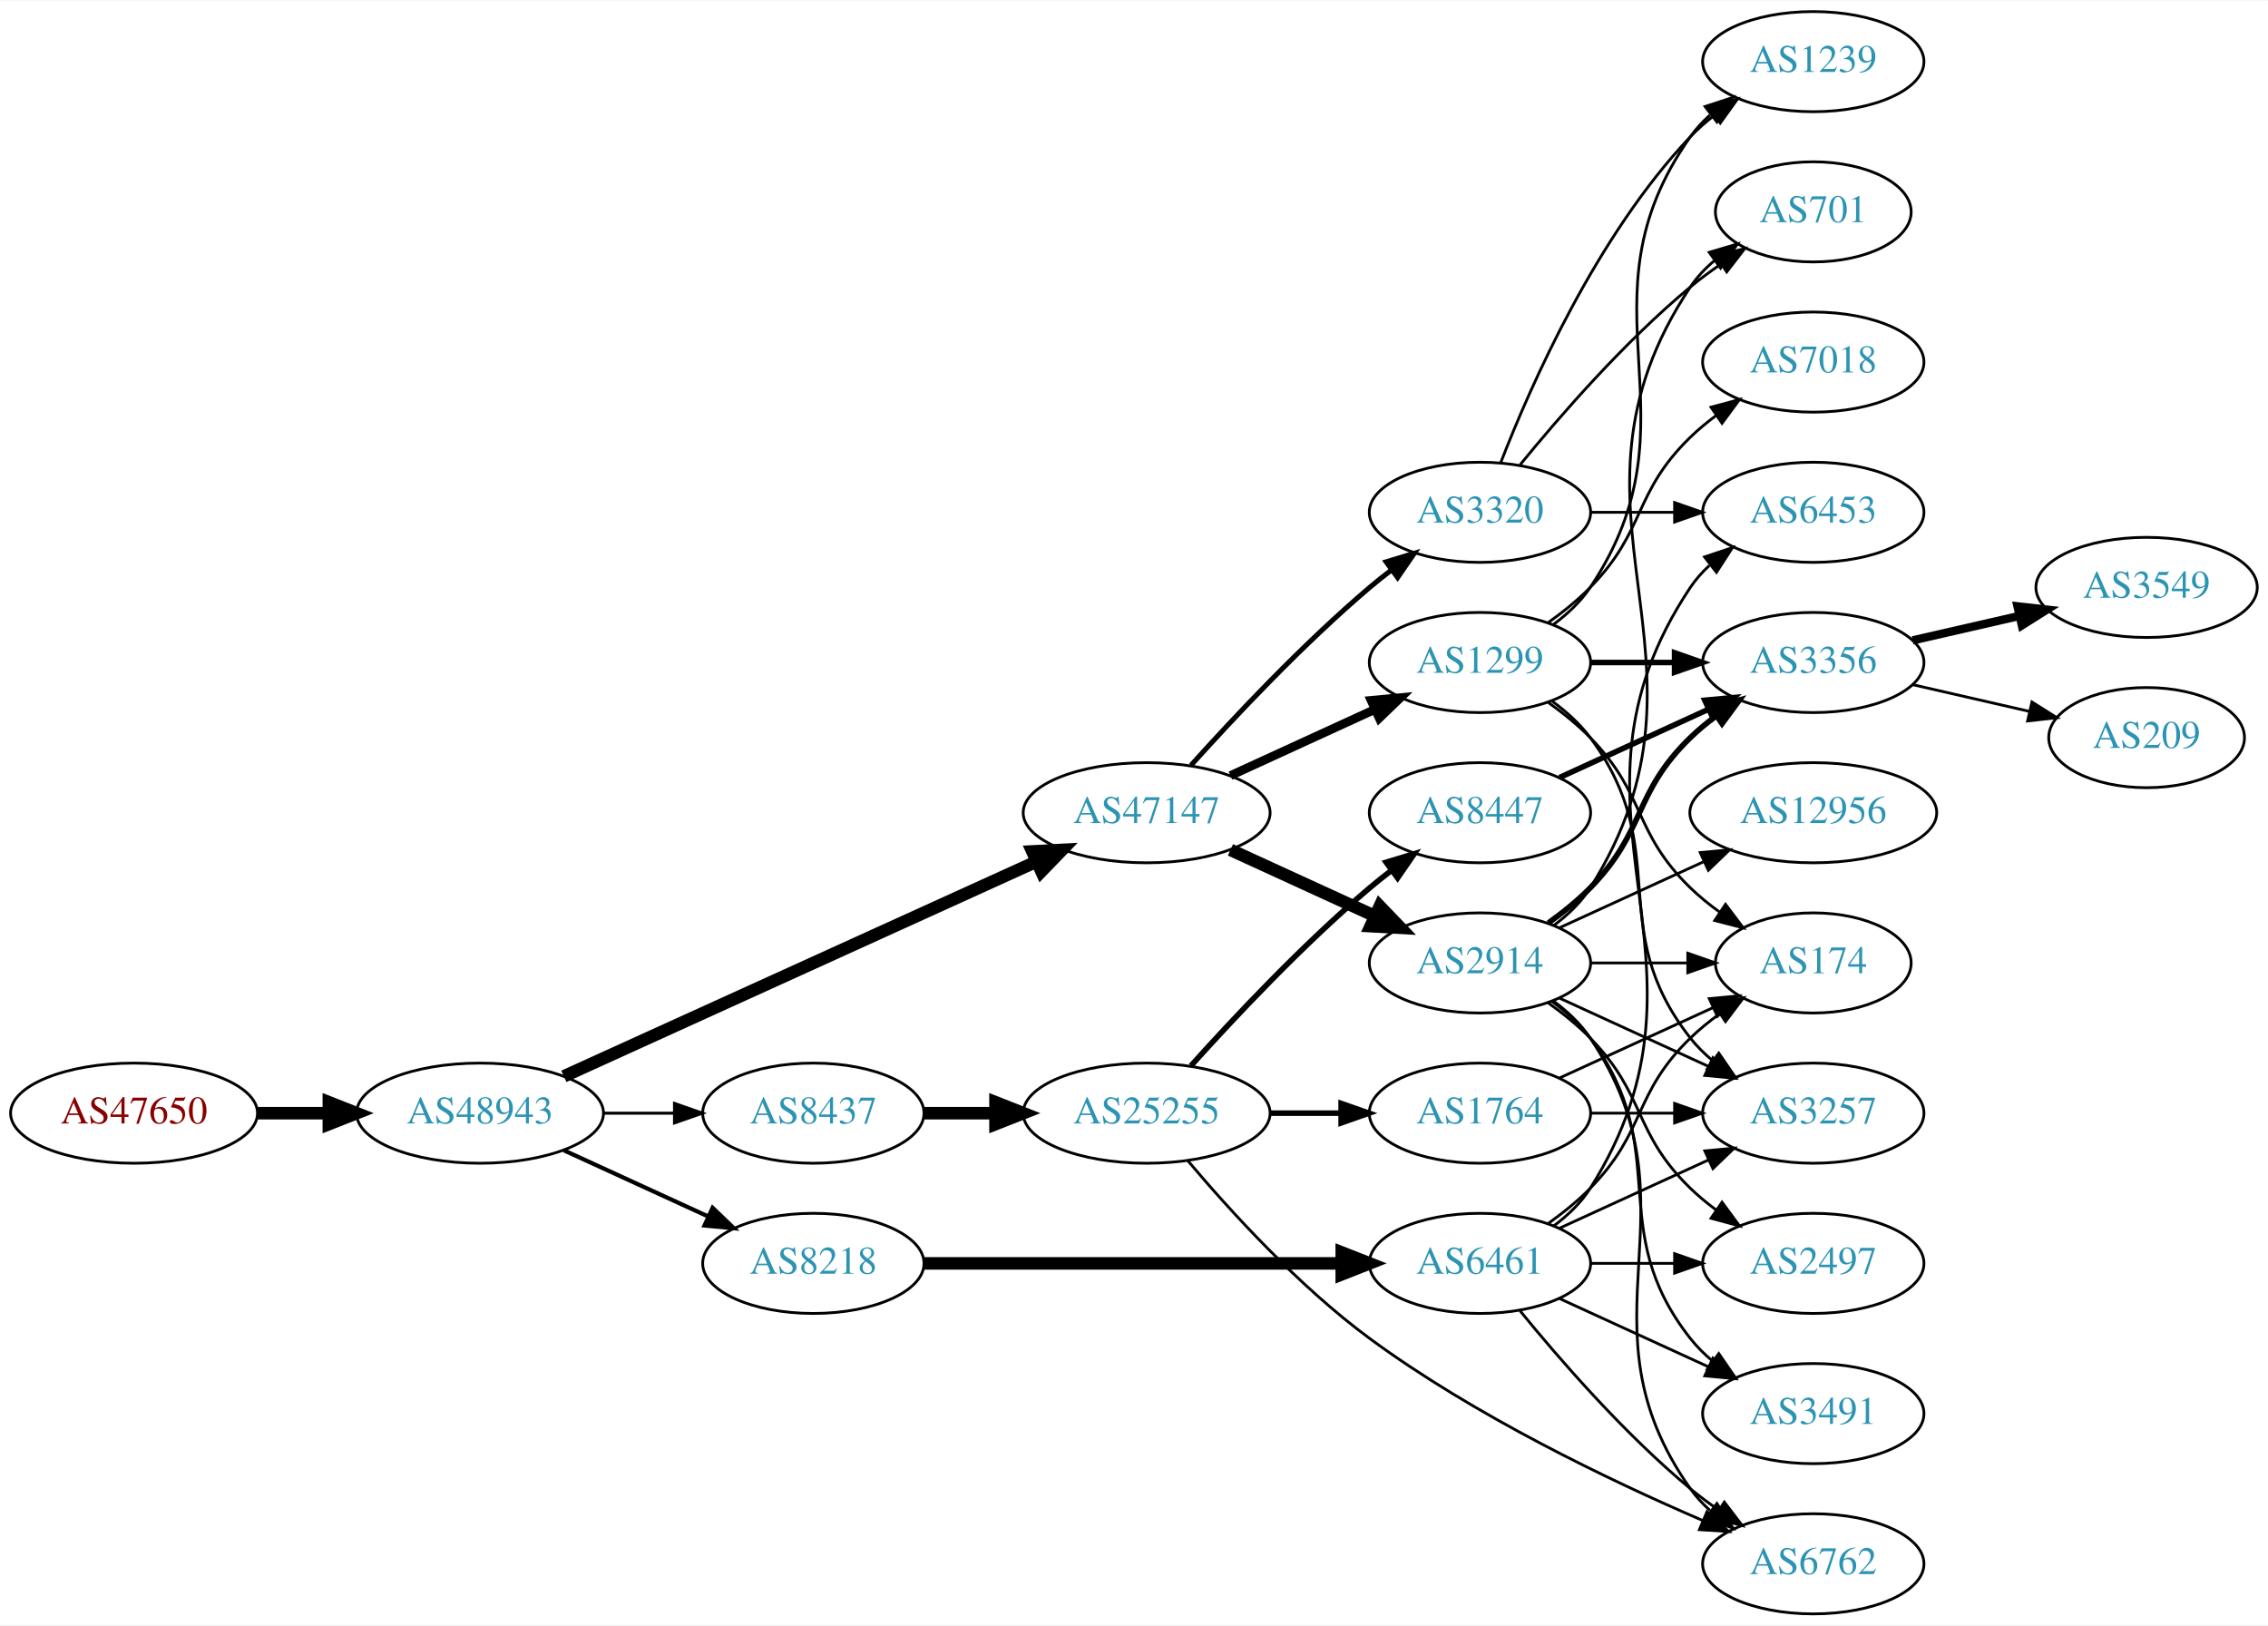
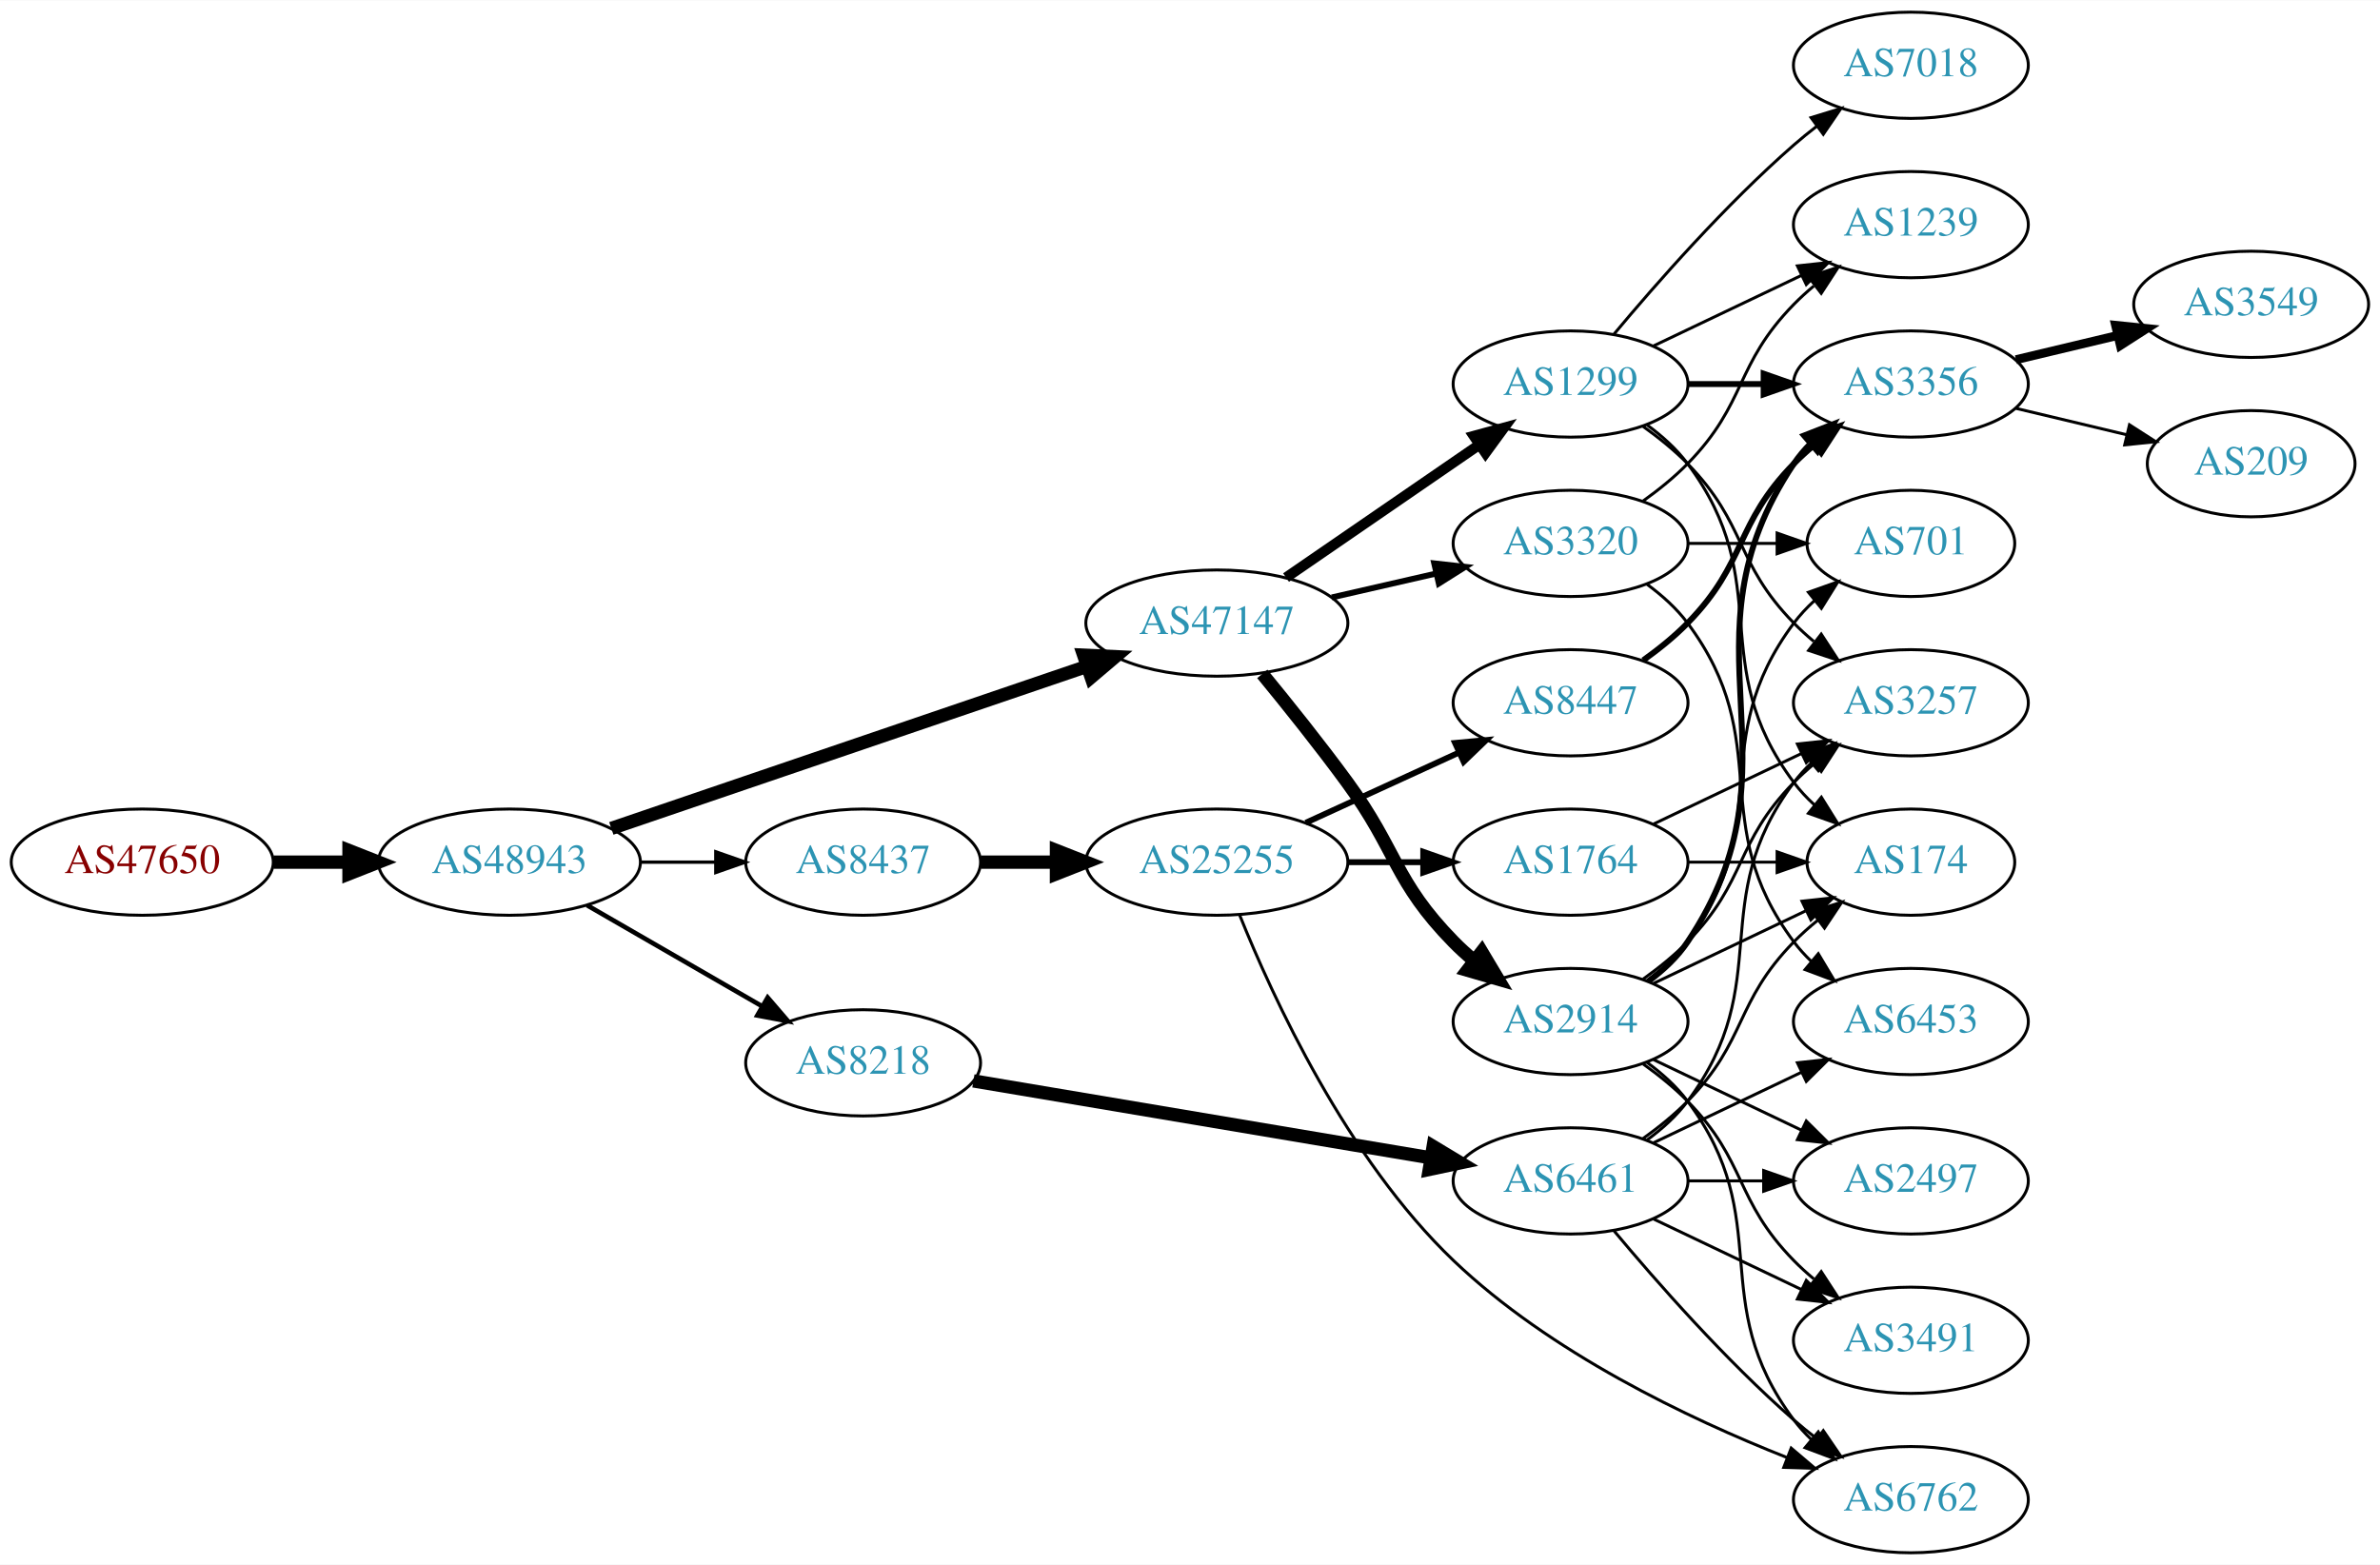
- <svg xmlns="http://www.w3.org/2000/svg" xmlns:xlink="http://www.w3.org/1999/xlink" width="815pt" height="584pt" viewBox="0.00 0.00 815.45 584.00">
-   <g id="graph0" class="graph" transform="scale(1 1) rotate(0) translate(4 580)">
-     <polygon fill="white" stroke="none" points="-4,4 -4,-580 811.448,-580 811.448,4 -4,4" />
+ <svg xmlns="http://www.w3.org/2000/svg" xmlns:xlink="http://www.w3.org/1999/xlink" width="806pt" height="530pt" viewBox="0.00 0.00 806.35 530.00">
+   <g id="graph0" class="graph" transform="scale(1 1) rotate(0) translate(4 526)">
+     <polygon fill="white" stroke="none" points="-4,4 -4,-526 802.348,-526 802.348,4 -4,4" />
    <g id="node1" class="node">
      <g id="a_node1">
        <a xlink:href="/asn/47650" xlink:title="AS47650 ~ IS-IT-ON GmbH [AT]">
-           <ellipse fill="#ffffff" stroke="black" cx="44.196" cy="-180" rx="44.393" ry="18" />
-           <text text-anchor="middle" x="44.196" y="-176.3" font-family="Times,serif" font-size="14.00" fill="#880000">AS47650</text>
+           <ellipse fill="#ffffff" stroke="black" cx="44.196" cy="-234" rx="44.393" ry="18" />
+           <text text-anchor="middle" x="44.196" y="-230.3" font-family="Times,serif" font-size="14.00" fill="#880000">AS47650</text>
        </a>
      </g>
    </g>
    <g id="node2" class="node">
      <g id="a_node2">
        <a xlink:href="/asn/48943" xlink:title="AS48943 ~ KAPPER NETWORK-COMMUNICATIONS GmbH [AT]">
-           <ellipse fill="#ffffff" stroke="black" cx="168.588" cy="-180" rx="44.393" ry="18" />
-           <text text-anchor="middle" x="168.588" y="-176.3" font-family="Times,serif" font-size="14.00" fill="#2c94b3">AS48943</text>
+           <ellipse fill="#ffffff" stroke="black" cx="168.588" cy="-234" rx="44.393" ry="18" />
+           <text text-anchor="middle" x="168.588" y="-230.3" font-family="Times,serif" font-size="14.00" fill="#2c94b3">AS48943</text>
        </a>
      </g>
    </g>
    <g id="edge1" class="edge">
-       <path fill="none" stroke="black" stroke-width="4.5" d="M88.692,-180C96.898,-180 105.569,-180 114.041,-180" />
-       <polygon fill="black" stroke="black" stroke-width="4.5" points="114.233,-183.938 124.233,-180 114.233,-176.063 114.233,-183.938" />
+       <path fill="none" stroke="black" stroke-width="4.5" d="M88.692,-234C96.898,-234 105.569,-234 114.041,-234" />
+       <polygon fill="black" stroke="black" stroke-width="4.5" points="114.233,-237.938 124.233,-234 114.233,-230.063 114.233,-237.938" />
    </g>
    <g id="node3" class="node">
      <g id="a_node3">
        <a xlink:href="/asn/47147" xlink:title="AS47147 ~ ANEXIA Internetdienstleistungs GmbH [AT]">
-           <ellipse fill="#ffffff" stroke="black" cx="408.273" cy="-288" rx="44.393" ry="18" />
-           <text text-anchor="middle" x="408.273" y="-284.3" font-family="Times,serif" font-size="14.00" fill="#2c94b3">AS47147</text>
+           <ellipse fill="#ffffff" stroke="black" cx="408.273" cy="-315" rx="44.393" ry="18" />
+           <text text-anchor="middle" x="408.273" y="-311.3" font-family="Times,serif" font-size="14.00" fill="#2c94b3">AS47147</text>
        </a>
      </g>
    </g>
    <g id="edge2" class="edge">
-       <path fill="none" stroke="black" stroke-width="4.5" d="M198.733,-193.243C241.411,-212.635 320.986,-248.793 368.54,-270.4" />
-       <polygon fill="black" stroke="black" stroke-width="4.5" points="367.157,-274.097 377.89,-274.649 370.415,-266.927 367.157,-274.097" />
+       <path fill="none" stroke="black" stroke-width="4.5" d="M203.113,-245.431C217.215,-250.239 233.797,-255.892 248.784,-261 287.932,-274.343 332.522,-289.534 364.411,-300.398" />
+       <polygon fill="black" stroke="black" stroke-width="4.5" points="363.144,-304.127 373.88,-303.624 365.684,-296.672 363.144,-304.127" />
    </g>
    <g id="node4" class="node">
      <g id="a_node4">
        <a xlink:href="/asn/8437" xlink:title="AS8437 ~ Hutchison Drei Austria GmbH [AT]">
-           <ellipse fill="#ffffff" stroke="black" cx="288.431" cy="-180" rx="39.794" ry="18" />
-           <text text-anchor="middle" x="288.431" y="-176.3" font-family="Times,serif" font-size="14.00" fill="#2c94b3">AS8437</text>
+           <ellipse fill="#ffffff" stroke="black" cx="288.431" cy="-234" rx="39.794" ry="18" />
+           <text text-anchor="middle" x="288.431" y="-230.3" font-family="Times,serif" font-size="14.00" fill="#2c94b3">AS8437</text>
        </a>
      </g>
    </g>
    <g id="edge3" class="edge">
-       <path fill="none" stroke="black" stroke-width="1.071" d="M212.799,-180C221.112,-180 229.875,-180 238.357,-180" />
-       <polygon fill="black" stroke="black" stroke-width="1.071" points="238.516,-183.5 248.516,-180 238.516,-176.5 238.516,-183.5" />
+       <path fill="none" stroke="black" stroke-width="1.125" d="M212.799,-234C221.112,-234 229.875,-234 238.357,-234" />
+       <polygon fill="black" stroke="black" stroke-width="1.125" points="238.516,-237.5 248.516,-234 238.516,-230.5 238.516,-237.5" />
    </g>
    <g id="node5" class="node">
      <g id="a_node5">
        <a xlink:href="/asn/8218" xlink:title="AS8218 ~ legacy Neotelecoms [FR]">
-           <ellipse fill="#ffffff" stroke="black" cx="288.431" cy="-126" rx="39.794" ry="18" />
-           <text text-anchor="middle" x="288.431" y="-122.3" font-family="Times,serif" font-size="14.00" fill="#2c94b3">AS8218</text>
+           <ellipse fill="#ffffff" stroke="black" cx="288.431" cy="-166" rx="39.794" ry="18" />
+           <text text-anchor="middle" x="288.431" y="-162.3" font-family="Times,serif" font-size="14.00" fill="#2c94b3">AS8218</text>
        </a>
      </g>
    </g>
    <g id="edge4" class="edge">
-       <path fill="none" stroke="black" stroke-width="1.5" d="M198.718,-166.652C214.329,-159.498 233.727,-150.609 250.399,-142.97" />
-       <polygon fill="black" stroke="black" stroke-width="1.5" points="252.218,-145.986 259.851,-138.638 249.302,-139.622 252.218,-145.986" />
+       <path fill="none" stroke="black" stroke-width="1.575" d="M194.868,-219.412C212.188,-209.418 235.339,-196.059 254.155,-185.201" />
+       <polygon fill="black" stroke="black" stroke-width="1.575" points="256.087,-188.128 262.999,-180.098 252.588,-182.065 256.087,-188.128" />
    </g>
    <g id="node6" class="node">
      <g id="a_node6">
-         <a xlink:href="/asn/2914" xlink:title="AS2914 ~ NTT America, Inc. [US]">
-           <ellipse fill="#ffffff" stroke="black" cx="528.116" cy="-234" rx="39.794" ry="18" />
-           <text text-anchor="middle" x="528.116" y="-230.3" font-family="Times,serif" font-size="14.00" fill="#2c94b3">AS2914</text>
+         <a xlink:href="/asn/3320" xlink:title="AS3320 ~ DTAG [DE]">
+           <ellipse fill="#ffffff" stroke="black" cx="528.116" cy="-342" rx="39.794" ry="18" />
+           <text text-anchor="middle" x="528.116" y="-338.3" font-family="Times,serif" font-size="14.00" fill="#2c94b3">AS3320</text>
        </a>
      </g>
    </g>
    <g id="edge5" class="edge">
-       <path fill="none" stroke="black" stroke-width="4.5" d="M438.403,-274.652C454.014,-267.498 473.412,-258.609 490.084,-250.97" />
-       <polygon fill="black" stroke="black" stroke-width="4.5" points="492.085,-254.384 499.536,-246.638 488.805,-247.225 492.085,-254.384" />
+       <path fill="none" stroke="black" stroke-width="2" d="M447.208,-323.692C458.449,-326.267 470.861,-329.111 482.485,-331.774" />
+       <polygon fill="black" stroke="black" stroke-width="2" points="481.917,-335.235 492.446,-334.057 483.481,-328.412 481.917,-335.235" />
    </g>
    <g id="node7" class="node">
      <g id="a_node7">
-         <a xlink:href="/asn/1299" xlink:title="AS1299 ~ Telia Carrier [EU]">
-           <ellipse fill="#ffffff" stroke="black" cx="528.116" cy="-342" rx="39.794" ry="18" />
-           <text text-anchor="middle" x="528.116" y="-338.3" font-family="Times,serif" font-size="14.00" fill="#2c94b3">AS1299</text>
+         <a xlink:href="/asn/2914" xlink:title="AS2914 ~ NTT America, Inc. [US]">
+           <ellipse fill="#ffffff" stroke="black" cx="528.116" cy="-180" rx="39.794" ry="18" />
+           <text text-anchor="middle" x="528.116" y="-176.3" font-family="Times,serif" font-size="14.00" fill="#2c94b3">AS2914</text>
        </a>
      </g>
    </g>
    <g id="edge6" class="edge">
-       <path fill="none" stroke="black" stroke-width="3.15" d="M438.403,-301.348C454.014,-308.502 473.412,-317.391 490.084,-325.03" />
-       <polygon fill="black" stroke="black" stroke-width="3.15" points="488.987,-328.378 499.536,-329.362 491.903,-322.014 488.987,-328.378" />
+       <path fill="none" stroke="black" stroke-width="4.5" d="M423.671,-297.789C432.262,-287.327 443.258,-273.599 452.469,-261 469.494,-237.716 468.297,-227.617 488.469,-207 490.562,-204.861 492.846,-202.782 495.222,-200.79" />
+       <polygon fill="black" stroke="black" stroke-width="4.5" points="498.008,-203.614 503.522,-194.389 493.199,-197.379 498.008,-203.614" />
    </g>
    <g id="node8" class="node">
      <g id="a_node8">
-         <a xlink:href="/asn/3320" xlink:title="AS3320 ~ DTAG [DE]">
+         <a xlink:href="/asn/1299" xlink:title="AS1299 ~ Telia Carrier [EU]">
          <ellipse fill="#ffffff" stroke="black" cx="528.116" cy="-396" rx="39.794" ry="18" />
-           <text text-anchor="middle" x="528.116" y="-392.3" font-family="Times,serif" font-size="14.00" fill="#2c94b3">AS3320</text>
+           <text text-anchor="middle" x="528.116" y="-392.3" font-family="Times,serif" font-size="14.00" fill="#2c94b3">AS1299</text>
        </a>
      </g>
    </g>
    <g id="edge7" class="edge">
-       <path fill="none" stroke="black" stroke-width="1.8" d="M424.206,-305.044C439.532,-322.097 464.468,-348.65 488.469,-369 490.967,-371.117 493.627,-373.232 496.338,-375.293" />
-       <polygon fill="black" stroke="black" stroke-width="1.8" points="494.375,-378.194 504.515,-381.266 498.505,-372.541 494.375,-378.194" />
-     </g>
-     <g id="node17" class="node">
-       <g id="a_node17">
+       <path fill="none" stroke="black" stroke-width="3.5" d="M431.716,-330.426C450.297,-343.198 476.858,-361.455 497.238,-375.463" />
+       <polygon fill="black" stroke="black" stroke-width="3.5" points="495.329,-378.398 505.552,-381.178 499.294,-372.629 495.329,-378.398" />
+     </g>
+     <g id="node12" class="node">
+       <g id="a_node12">
        <a xlink:href="/asn/25255" xlink:title="AS25255 ~ ==&gt; TELE2 AUSTRIA &lt;== [AT]">
-           <ellipse fill="#ffffff" stroke="black" cx="408.273" cy="-180" rx="44.393" ry="18" />
-           <text text-anchor="middle" x="408.273" y="-176.3" font-family="Times,serif" font-size="14.00" fill="#2c94b3">AS25255</text>
-         </a>
-       </g>
-     </g>
-     <g id="edge16" class="edge">
-       <path fill="none" stroke="black" stroke-width="4.5" d="M328.343,-180C336.446,-180 345.121,-180 353.648,-180" />
-       <polygon fill="black" stroke="black" stroke-width="4.5" points="353.925,-183.938 363.925,-180 353.925,-176.063 353.925,-183.938" />
-     </g>
-     <g id="node20" class="node">
-       <g id="a_node20">
+           <ellipse fill="#ffffff" stroke="black" cx="408.273" cy="-234" rx="44.393" ry="18" />
+           <text text-anchor="middle" x="408.273" y="-230.3" font-family="Times,serif" font-size="14.00" fill="#2c94b3">AS25255</text>
+         </a>
+       </g>
+     </g>
+     <g id="edge11" class="edge">
+       <path fill="none" stroke="black" stroke-width="4.5" d="M328.343,-234C336.446,-234 345.121,-234 353.648,-234" />
+       <polygon fill="black" stroke="black" stroke-width="4.5" points="353.925,-237.938 363.925,-234 353.925,-230.063 353.925,-237.938" />
+     </g>
+     <g id="node24" class="node">
+       <g id="a_node24">
        <a xlink:href="/asn/6461" xlink:title="AS6461 ~ Zayo Bandwidth [US]">
          <ellipse fill="#ffffff" stroke="black" cx="528.116" cy="-126" rx="39.794" ry="18" />
          <text text-anchor="middle" x="528.116" y="-122.3" font-family="Times,serif" font-size="14.00" fill="#2c94b3">AS6461</text>
        </a>
      </g>
    </g>
-     <g id="edge21" class="edge">
-       <path fill="none" stroke="black" stroke-width="4.5" d="M328.148,-126C369.067,-126 433.707,-126 478.141,-126" />
-       <polygon fill="black" stroke="black" stroke-width="4.5" points="478.415,-129.938 488.415,-126 478.415,-122.063 478.415,-129.938" />
+     <g id="edge30" class="edge">
+       <path fill="none" stroke="black" stroke-width="4.5" d="M325.789,-159.881C367.379,-152.882 435.563,-141.407 480.891,-133.779" />
+       <polygon fill="black" stroke="black" stroke-width="4.5" points="481.554,-137.661 490.762,-132.118 480.247,-129.895 481.554,-137.661" />
    </g>
    <g id="node9" class="node">
      <g id="a_node9">
-         <a xlink:href="/asn/2497" xlink:title="AS2497 ~ Internet Initiative Japan Inc. [JP]">
-           <ellipse fill="#ffffff" stroke="black" cx="647.958" cy="-126" rx="39.794" ry="18" />
-           <text text-anchor="middle" x="647.958" y="-122.3" font-family="Times,serif" font-size="14.00" fill="#2c94b3">AS2497</text>
+         <a xlink:href="/asn/701" xlink:title="AS701 ~ UUNET [US]">
+           <ellipse fill="#ffffff" stroke="black" cx="643.409" cy="-342" rx="35.194" ry="18" />
+           <text text-anchor="middle" x="643.409" y="-338.3" font-family="Times,serif" font-size="14.00" fill="#2c94b3">AS701</text>
        </a>
      </g>
    </g>
    <g id="edge8" class="edge">
-       <path fill="none" stroke="black" d="M552.71,-219.611C557.966,-215.852 563.298,-211.563 567.762,-207 587.935,-186.383 583.069,-173.094 603.762,-153 606.608,-150.237 609.781,-147.614 613.082,-145.166" />
-       <polygon fill="black" stroke="black" points="615.147,-147.994 621.429,-139.462 611.198,-142.214 615.147,-147.994" />
+       <path fill="none" stroke="black" d="M567.788,-342C577.493,-342 587.984,-342 597.947,-342" />
+       <polygon fill="black" stroke="black" points="598.083,-345.5 608.083,-342 598.083,-338.5 598.083,-345.5" />
    </g>
    <g id="node10" class="node">
      <g id="a_node10">
-         <a xlink:href="/asn/3257" xlink:title="AS3257 ~ GTT [DE]">
-           <ellipse fill="#ffffff" stroke="black" cx="647.958" cy="-180" rx="39.794" ry="18" />
-           <text text-anchor="middle" x="647.958" y="-176.3" font-family="Times,serif" font-size="14.00" fill="#2c94b3">AS3257</text>
+         <a xlink:href="/asn/6453" xlink:title="AS6453 ~ TATA COMMUNICATIONS (AMERICA) INC [US]">
+           <ellipse fill="#ffffff" stroke="black" cx="643.409" cy="-180" rx="39.794" ry="18" />
+           <text text-anchor="middle" x="643.409" y="-176.3" font-family="Times,serif" font-size="14.00" fill="#2c94b3">AS6453</text>
        </a>
      </g>
    </g>
    <g id="edge9" class="edge">
-       <path fill="none" stroke="black" d="M556.745,-221.339C572.702,-214.027 592.972,-204.739 610.255,-196.819" />
-       <polygon fill="black" stroke="black" points="611.87,-199.929 619.503,-192.581 608.954,-193.565 611.87,-199.929" />
+       <path fill="none" stroke="black" d="M554.047,-328.118C559.123,-324.389 564.041,-319.984 567.762,-315 598.034,-274.458 573.491,-247.542 603.762,-207 605.507,-204.664 607.514,-202.455 609.678,-200.383" />
+       <polygon fill="black" stroke="black" points="612.037,-202.973 617.478,-193.882 607.555,-197.595 612.037,-202.973" />
    </g>
    <g id="node11" class="node">
      <g id="a_node11">
-         <a xlink:href="/asn/3356" xlink:title="AS3356 ~ Level 3 Parent, LLC [US]">
-           <ellipse fill="#ffffff" stroke="black" cx="647.958" cy="-342" rx="39.794" ry="18" />
-           <text text-anchor="middle" x="647.958" y="-338.3" font-family="Times,serif" font-size="14.00" fill="#2c94b3">AS3356</text>
+         <a xlink:href="/asn/1239" xlink:title="AS1239 ~ Sprint [US]">
+           <ellipse fill="#ffffff" stroke="black" cx="643.409" cy="-450" rx="39.794" ry="18" />
+           <text text-anchor="middle" x="643.409" y="-446.3" font-family="Times,serif" font-size="14.00" fill="#2c94b3">AS1239</text>
        </a>
      </g>
    </g>
    <g id="edge10" class="edge">
-       <path fill="none" stroke="black" stroke-width="2" d="M552.71,-248.389C557.966,-252.148 563.298,-256.437 567.762,-261 587.935,-281.617 583.069,-294.906 603.762,-315 606.608,-317.763 609.781,-320.386 613.082,-322.834" />
-       <polygon fill="black" stroke="black" stroke-width="2" points="611.198,-325.786 621.429,-328.538 615.147,-320.006 611.198,-325.786" />
-     </g>
-     <g id="node12" class="node">
-       <g id="a_node12">
-         <a xlink:href="/asn/3491" xlink:title="AS3491 ~ PCCW Global, Inc. [US]">
-           <ellipse fill="#ffffff" stroke="black" cx="647.958" cy="-72" rx="39.794" ry="18" />
-           <text text-anchor="middle" x="647.958" y="-68.3" font-family="Times,serif" font-size="14.00" fill="#2c94b3">AS3491</text>
-         </a>
-       </g>
-     </g>
-     <g id="edge11" class="edge">
-       <path fill="none" stroke="black" d="M554.047,-220.118C559.123,-216.389 564.041,-211.984 567.762,-207 598.034,-166.458 572.464,-138.754 603.762,-99 606.087,-96.047 608.831,-93.33 611.79,-90.853" />
-       <polygon fill="black" stroke="black" points="613.983,-93.585 619.987,-84.855 609.85,-87.936 613.983,-93.585" />
-     </g>
-     <g id="node13" class="node">
-       <g id="a_node13">
-         <a xlink:href="/asn/12956" xlink:title="AS12956 ~ TELXIUS [ES]">
-           <ellipse fill="#ffffff" stroke="black" cx="647.958" cy="-288" rx="44.393" ry="18" />
-           <text text-anchor="middle" x="647.958" y="-284.3" font-family="Times,serif" font-size="14.00" fill="#2c94b3">AS12956</text>
-         </a>
-       </g>
-     </g>
-     <g id="edge12" class="edge">
-       <path fill="none" stroke="black" d="M556.745,-246.661C572.243,-253.762 591.809,-262.728 608.756,-270.494" />
-       <polygon fill="black" stroke="black" points="607.309,-273.681 617.858,-274.665 610.225,-267.317 607.309,-273.681" />
-     </g>
-     <g id="node14" class="node">
-       <g id="a_node14">
-         <a xlink:href="/asn/6762" xlink:title="AS6762 ~ TELECOM ITALIA SPARKLE S.p.A. [IT]">
-           <ellipse fill="#ffffff" stroke="black" cx="647.958" cy="-18" rx="39.794" ry="18" />
-           <text text-anchor="middle" x="647.958" y="-14.3" font-family="Times,serif" font-size="14.00" fill="#2c94b3">AS6762</text>
-         </a>
-       </g>
-     </g>
-     <g id="edge13" class="edge">
-       <path fill="none" stroke="black" d="M554.435,-220.393C559.491,-216.649 564.303,-212.169 567.762,-207 608.787,-145.706 561.183,-105.225 603.762,-45 605.754,-42.184 608.141,-39.599 610.757,-37.24" />
-       <polygon fill="black" stroke="black" points="613.309,-39.694 619.125,-30.838 609.056,-34.135 613.309,-39.694" />
+       <path fill="none" stroke="black" d="M552.71,-356.389C557.966,-360.148 563.298,-364.437 567.762,-369 587.935,-389.617 583.59,-402.383 603.762,-423 605.855,-425.139 608.139,-427.218 610.515,-429.21" />
+       <polygon fill="black" stroke="black" points="608.759,-432.275 618.815,-435.611 613.034,-426.732 608.759,-432.275" />
+     </g>
+     <g id="edge19" class="edge">
+       <path fill="none" stroke="black" d="M554.047,-193.882C559.123,-197.611 564.041,-202.016 567.762,-207 598.034,-247.542 573.491,-274.458 603.762,-315 605.77,-317.689 608.126,-320.209 610.667,-322.546" />
+       <polygon fill="black" stroke="black" points="608.696,-325.452 618.683,-328.989 613.082,-319.996 608.696,-325.452" />
    </g>
    <g id="node15" class="node">
      <g id="a_node15">
-         <a xlink:href="/asn/701" xlink:title="AS701 ~ UUNET [US]">
-           <ellipse fill="#ffffff" stroke="black" cx="647.958" cy="-504" rx="35.194" ry="18" />
-           <text text-anchor="middle" x="647.958" y="-500.3" font-family="Times,serif" font-size="14.00" fill="#2c94b3">AS701</text>
-         </a>
-       </g>
-     </g>
-     <g id="edge14" class="edge">
-       <path fill="none" stroke="black" d="M554.642,-247.472C559.687,-251.223 564.442,-255.74 567.762,-261 619.712,-343.3 549.724,-396.056 603.762,-477 606.138,-480.558 609.158,-483.736 612.494,-486.549" />
-       <polygon fill="black" stroke="black" points="610.539,-489.455 620.698,-492.462 614.632,-483.776 610.539,-489.455" />
+         <a xlink:href="/asn/6762" xlink:title="AS6762 ~ TELECOM ITALIA SPARKLE S.p.A. [IT]">
+           <ellipse fill="#ffffff" stroke="black" cx="643.409" cy="-18" rx="39.794" ry="18" />
+           <text text-anchor="middle" x="643.409" y="-14.3" font-family="Times,serif" font-size="14.00" fill="#2c94b3">AS6762</text>
+         </a>
+       </g>
+     </g>
+     <g id="edge24" class="edge">
+       <path fill="none" stroke="black" d="M554.047,-166.118C559.123,-162.389 564.041,-157.984 567.762,-153 598.034,-112.458 573.491,-85.542 603.762,-45 605.507,-42.664 607.514,-40.455 609.678,-38.383" />
+       <polygon fill="black" stroke="black" points="612.037,-40.973 617.478,-31.882 607.555,-35.595 612.037,-40.973" />
    </g>
    <g id="node16" class="node">
      <g id="a_node16">
+         <a xlink:href="/asn/3356" xlink:title="AS3356 ~ Level 3 Parent, LLC [US]">
+           <ellipse fill="#ffffff" stroke="black" cx="643.409" cy="-396" rx="39.794" ry="18" />
+           <text text-anchor="middle" x="643.409" y="-392.3" font-family="Times,serif" font-size="14.00" fill="#2c94b3">AS3356</text>
+         </a>
+       </g>
+     </g>
+     <g id="edge18" class="edge">
+       <path fill="none" stroke="black" stroke-width="2" d="M554.435,-193.607C559.491,-197.351 564.303,-201.831 567.762,-207 608.787,-268.294 562.738,-307.706 603.762,-369 605.384,-371.423 607.303,-373.695 609.405,-375.81" />
+       <polygon fill="black" stroke="black" stroke-width="2" points="607.218,-378.546 617.09,-382.393 611.772,-373.229 607.218,-378.546" />
+     </g>
+     <g id="node19" class="node">
+       <g id="a_node19">
+         <a xlink:href="/asn/3491" xlink:title="AS3491 ~ PCCW Global, Inc. [US]">
+           <ellipse fill="#ffffff" stroke="black" cx="643.409" cy="-72" rx="39.794" ry="18" />
+           <text text-anchor="middle" x="643.409" y="-68.3" font-family="Times,serif" font-size="14.00" fill="#2c94b3">AS3491</text>
+         </a>
+       </g>
+     </g>
+     <g id="edge20" class="edge">
+       <path fill="none" stroke="black" d="M552.71,-165.611C557.966,-161.852 563.298,-157.563 567.762,-153 587.935,-132.383 583.59,-119.617 603.762,-99 605.855,-96.861 608.139,-94.782 610.515,-92.79" />
+       <polygon fill="black" stroke="black" points="613.034,-95.268 618.815,-86.389 608.759,-89.725 613.034,-95.268" />
+     </g>
+     <g id="node20" class="node">
+       <g id="a_node20">
        <a xlink:href="/asn/174" xlink:title="AS174 ~ Cogent Communications [US]">
-           <ellipse fill="#ffffff" stroke="black" cx="647.958" cy="-234" rx="35.194" ry="18" />
-           <text text-anchor="middle" x="647.958" y="-230.3" font-family="Times,serif" font-size="14.00" fill="#2c94b3">AS174</text>
-         </a>
-       </g>
-     </g>
-     <g id="edge15" class="edge">
-       <path fill="none" stroke="black" d="M568.029,-234C579.115,-234 591.275,-234 602.657,-234" />
-       <polygon fill="black" stroke="black" points="602.839,-237.5 612.839,-234 602.839,-230.5 602.839,-237.5" />
-     </g>
-     <g id="edge35" class="edge">
-       <path fill="none" stroke="black" d="M554.047,-328.118C559.123,-324.389 564.041,-319.984 567.762,-315 598.034,-274.458 572.464,-246.754 603.762,-207 606.087,-204.047 608.831,-201.33 611.79,-198.853" />
-       <polygon fill="black" stroke="black" points="613.983,-201.585 619.987,-192.855 609.85,-195.936 613.983,-201.585" />
-     </g>
-     <g id="edge34" class="edge">
-       <path fill="none" stroke="black" stroke-width="2" d="M568.029,-342C577.582,-342 587.932,-342 597.894,-342" />
-       <polygon fill="black" stroke="black" stroke-width="2" points="598.087,-345.5 608.087,-342 598.087,-338.5 598.087,-345.5" />
-     </g>
-     <g id="edge32" class="edge">
-       <path fill="none" stroke="black" d="M552.71,-327.611C557.966,-323.852 563.298,-319.563 567.762,-315 587.935,-294.383 583.069,-281.094 603.762,-261 606.99,-257.866 610.641,-254.911 614.419,-252.188" />
-       <polygon fill="black" stroke="black" points="616.398,-255.075 622.779,-246.617 612.517,-249.25 616.398,-255.075" />
+           <ellipse fill="#ffffff" stroke="black" cx="643.409" cy="-234" rx="35.194" ry="18" />
+           <text text-anchor="middle" x="643.409" y="-230.3" font-family="Times,serif" font-size="14.00" fill="#2c94b3">AS174</text>
+         </a>
+       </g>
+     </g>
+     <g id="edge21" class="edge">
+       <path fill="none" stroke="black" d="M556.252,-192.934C571.684,-200.29 591.17,-209.577 607.705,-217.459" />
+       <polygon fill="black" stroke="black" points="606.514,-220.768 617.047,-221.911 609.525,-214.449 606.514,-220.768" />
+     </g>
+     <g id="node21" class="node">
+       <g id="a_node21">
+         <a xlink:href="/asn/2497" xlink:title="AS2497 ~ Internet Initiative Japan Inc. [JP]">
+           <ellipse fill="#ffffff" stroke="black" cx="643.409" cy="-126" rx="39.794" ry="18" />
+           <text text-anchor="middle" x="643.409" y="-122.3" font-family="Times,serif" font-size="14.00" fill="#2c94b3">AS2497</text>
+         </a>
+       </g>
+     </g>
+     <g id="edge22" class="edge">
+       <path fill="none" stroke="black" d="M556.252,-167.066C571.246,-159.919 590.067,-150.948 606.291,-143.215" />
+       <polygon fill="black" stroke="black" points="607.973,-146.291 615.494,-138.829 604.961,-139.972 607.973,-146.291" />
    </g>
    <g id="node22" class="node">
      <g id="a_node22">
-         <a xlink:href="/asn/1239" xlink:title="AS1239 ~ Sprint [US]">
-           <ellipse fill="#ffffff" stroke="black" cx="647.958" cy="-558" rx="39.794" ry="18" />
-           <text text-anchor="middle" x="647.958" y="-554.3" font-family="Times,serif" font-size="14.00" fill="#2c94b3">AS1239</text>
-         </a>
-       </g>
-     </g>
-     <g id="edge33" class="edge">
-       <path fill="none" stroke="black" d="M554.435,-355.607C559.491,-359.351 564.303,-363.831 567.762,-369 608.787,-430.294 561.183,-470.775 603.762,-531 605.754,-533.816 608.141,-536.401 610.757,-538.76" />
-       <polygon fill="black" stroke="black" points="609.056,-541.865 619.125,-545.162 613.309,-536.306 609.056,-541.865" />
+         <a xlink:href="/asn/3257" xlink:title="AS3257 ~ GTT [DE]">
+           <ellipse fill="#ffffff" stroke="black" cx="643.409" cy="-288" rx="39.794" ry="18" />
+           <text text-anchor="middle" x="643.409" y="-284.3" font-family="Times,serif" font-size="14.00" fill="#2c94b3">AS3257</text>
+         </a>
+       </g>
+     </g>
+     <g id="edge23" class="edge">
+       <path fill="none" stroke="black" d="M552.71,-194.389C557.966,-198.148 563.298,-202.437 567.762,-207 587.935,-227.617 583.59,-240.383 603.762,-261 605.855,-263.139 608.139,-265.218 610.515,-267.21" />
+       <polygon fill="black" stroke="black" points="608.759,-270.275 618.815,-273.611 613.034,-264.732 608.759,-270.275" />
+     </g>
+     <g id="edge29" class="edge">
+       <path fill="none" stroke="black" d="M556.252,-408.934C571.246,-416.081 590.067,-425.052 606.291,-432.785" />
+       <polygon fill="black" stroke="black" points="604.961,-436.028 615.494,-437.171 607.973,-429.709 604.961,-436.028" />
+     </g>
+     <g id="edge25" class="edge">
+       <path fill="none" stroke="black" stroke-width="2" d="M567.788,-396C575.991,-396 584.755,-396 593.287,-396" />
+       <polygon fill="black" stroke="black" stroke-width="2" points="593.526,-399.5 603.526,-396 593.526,-392.5 593.526,-399.5" />
+     </g>
+     <g id="edge28" class="edge">
+       <path fill="none" stroke="black" d="M554.047,-382.118C559.123,-378.389 564.041,-373.984 567.762,-369 598.034,-328.458 573.491,-301.542 603.762,-261 605.77,-258.311 608.126,-255.791 610.667,-253.454" />
+       <polygon fill="black" stroke="black" points="613.082,-256.004 618.683,-247.011 608.696,-250.548 613.082,-256.004" />
+     </g>
+     <g id="edge26" class="edge">
+       <path fill="none" stroke="black" d="M552.71,-381.611C557.966,-377.852 563.298,-373.563 567.762,-369 587.935,-348.383 583.59,-335.617 603.762,-315 605.855,-312.861 608.139,-310.782 610.515,-308.79" />
+       <polygon fill="black" stroke="black" points="613.034,-311.268 618.815,-302.389 608.759,-305.725 613.034,-311.268" />
    </g>
    <g id="node23" class="node">
      <g id="a_node23">
        <a xlink:href="/asn/7018" xlink:title="AS7018 ~ AT&amp;T Services, Inc. [US]">
-           <ellipse fill="#ffffff" stroke="black" cx="647.958" cy="-450" rx="39.794" ry="18" />
-           <text text-anchor="middle" x="647.958" y="-446.3" font-family="Times,serif" font-size="14.00" fill="#2c94b3">AS7018</text>
-         </a>
-       </g>
-     </g>
-     <g id="edge31" class="edge">
-       <path fill="none" stroke="black" d="M552.71,-356.389C557.966,-360.148 563.298,-364.437 567.762,-369 587.935,-389.617 583.069,-402.906 603.762,-423 606.608,-425.763 609.781,-428.386 613.082,-430.834" />
-       <polygon fill="black" stroke="black" points="611.198,-433.786 621.429,-436.538 615.147,-428.006 611.198,-433.786" />
-     </g>
-     <g id="edge28" class="edge">
-       <path fill="none" stroke="black" d="M542.535,-413.065C556.65,-430.375 580.064,-457.345 603.762,-477 607.226,-479.872 611.018,-482.669 614.873,-485.308" />
-       <polygon fill="black" stroke="black" points="613.015,-488.275 623.305,-490.797 616.834,-482.408 613.015,-488.275" />
-     </g>
-     <g id="node21" class="node">
-       <g id="a_node21">
-         <a xlink:href="/asn/6453" xlink:title="AS6453 ~ TATA COMMUNICATIONS (AMERICA) INC [US]">
-           <ellipse fill="#ffffff" stroke="black" cx="647.958" cy="-396" rx="39.794" ry="18" />
-           <text text-anchor="middle" x="647.958" y="-392.3" font-family="Times,serif" font-size="14.00" fill="#2c94b3">AS6453</text>
-         </a>
-       </g>
-     </g>
-     <g id="edge30" class="edge">
-       <path fill="none" stroke="black" d="M568.029,-396C577.582,-396 587.932,-396 597.894,-396" />
-       <polygon fill="black" stroke="black" points="598.087,-399.5 608.087,-396 598.087,-392.5 598.087,-399.5" />
-     </g>
-     <g id="edge29" class="edge">
-       <path fill="none" stroke="black" d="M535.639,-413.994C546.389,-441.728 570.047,-495.429 603.762,-531 606.348,-533.728 609.266,-536.294 612.334,-538.677" />
-       <polygon fill="black" stroke="black" points="610.488,-541.658 620.682,-544.543 614.512,-535.93 610.488,-541.658" />
-     </g>
-     <g id="node24" class="node">
-       <g id="a_node24">
-         <a xlink:href="/asn/3549" xlink:title="AS3549 ~ Level 3 Parent, LLC [US]">
-           <ellipse fill="#ffffff" stroke="black" cx="767.801" cy="-369" rx="39.794" ry="18" />
-           <text text-anchor="middle" x="767.801" y="-365.3" font-family="Times,serif" font-size="14.00" fill="#2c94b3">AS3549</text>
-         </a>
-       </g>
-     </g>
-     <g id="edge36" class="edge">
-       <path fill="none" stroke="black" stroke-width="3" d="M683.678,-349.955C695.678,-352.704 709.299,-355.825 721.991,-358.733" />
-       <polygon fill="black" stroke="black" stroke-width="3" points="721.394,-362.187 731.923,-361.009 722.957,-355.364 721.394,-362.187" />
-     </g>
-     <g id="node25" class="node">
-       <g id="a_node25">
-         <a xlink:href="/asn/209" xlink:title="AS209 ~ CenturyLink Communications, LLC [US]">
-           <ellipse fill="#ffffff" stroke="black" cx="767.801" cy="-315" rx="35.194" ry="18" />
-           <text text-anchor="middle" x="767.801" y="-311.3" font-family="Times,serif" font-size="14.00" fill="#2c94b3">AS209</text>
-         </a>
-       </g>
-     </g>
-     <g id="edge37" class="edge">
-       <path fill="none" stroke="black" d="M683.678,-334.045C696.77,-331.045 711.792,-327.604 725.433,-324.478" />
-       <polygon fill="black" stroke="black" points="726.575,-327.807 735.54,-322.162 725.011,-320.984 726.575,-327.807" />
-     </g>
-     <g id="edge18" class="edge">
-       <path fill="none" stroke="black" d="M423.087,-162.897C437.912,-145.307 462.811,-117.888 488.469,-99 526.181,-71.24 574.782,-47.962 608.166,-33.587" />
-       <polygon fill="black" stroke="black" points="609.741,-36.721 617.582,-29.595 607.009,-30.276 609.741,-36.721" />
-     </g>
-     <g id="node18" class="node">
-       <g id="a_node18">
+           <ellipse fill="#ffffff" stroke="black" cx="643.409" cy="-504" rx="39.794" ry="18" />
+           <text text-anchor="middle" x="643.409" y="-500.3" font-family="Times,serif" font-size="14.00" fill="#2c94b3">AS7018</text>
+         </a>
+       </g>
+     </g>
+     <g id="edge27" class="edge">
+       <path fill="none" stroke="black" d="M542.746,-412.817C557.029,-429.929 580.575,-456.745 603.762,-477 606.228,-479.154 608.867,-481.294 611.564,-483.372" />
+       <polygon fill="black" stroke="black" points="609.589,-486.264 619.718,-489.37 613.737,-480.625 609.589,-486.264" />
+     </g>
+     <g id="node13" class="node">
+       <g id="a_node13">
        <a xlink:href="/asn/8447" xlink:title="AS8447 ~ A1 Telekom Austria AG [AT]">
          <ellipse fill="#ffffff" stroke="black" cx="528.116" cy="-288" rx="39.794" ry="18" />
          <text text-anchor="middle" x="528.116" y="-284.3" font-family="Times,serif" font-size="14.00" fill="#2c94b3">AS8447</text>
        </a>
      </g>
    </g>
+     <g id="edge12" class="edge">
+       <path fill="none" stroke="black" stroke-width="2" d="M438.403,-247.348C454.014,-254.502 473.412,-263.391 490.084,-271.03" />
+       <polygon fill="black" stroke="black" stroke-width="2" points="488.987,-274.378 499.536,-275.362 491.903,-268.014 488.987,-274.378" />
+     </g>
+     <g id="node14" class="node">
+       <g id="a_node14">
+         <a xlink:href="/asn/1764" xlink:title="AS1764 ~ NEXTLAYER-AS [AT]">
+           <ellipse fill="#ffffff" stroke="black" cx="528.116" cy="-234" rx="39.794" ry="18" />
+           <text text-anchor="middle" x="528.116" y="-230.3" font-family="Times,serif" font-size="14.00" fill="#2c94b3">AS1764</text>
+         </a>
+       </g>
+     </g>
+     <g id="edge13" class="edge">
+       <path fill="none" stroke="black" stroke-width="2" d="M452.484,-234C460.797,-234 469.56,-234 478.042,-234" />
+       <polygon fill="black" stroke="black" stroke-width="2" points="478.201,-237.5 488.201,-234 478.201,-230.5 478.201,-237.5" />
+     </g>
+     <g id="edge14" class="edge">
+       <path fill="none" stroke="black" d="M415.962,-216.164C427.216,-188.163 452.309,-133.528 488.469,-99 521.071,-67.87 567.99,-45.504 601.446,-32.266" />
+       <polygon fill="black" stroke="black" points="602.859,-35.472 610.933,-28.612 600.343,-28.94 602.859,-35.472" />
+     </g>
+     <g id="edge15" class="edge">
+       <path fill="none" stroke="black" stroke-width="2" d="M552.71,-302.389C557.966,-306.148 563.298,-310.437 567.762,-315 587.935,-335.617 583.59,-348.383 603.762,-369 605.855,-371.139 608.139,-373.218 610.515,-375.21" />
+       <polygon fill="black" stroke="black" stroke-width="2" points="608.759,-378.275 618.815,-381.611 613.034,-372.732 608.759,-378.275" />
+     </g>
+     <g id="edge37" class="edge">
+       <path fill="none" stroke="black" d="M567.788,-234C577.493,-234 587.984,-234 597.947,-234" />
+       <polygon fill="black" stroke="black" points="598.083,-237.5 608.083,-234 598.083,-230.5 598.083,-237.5" />
+     </g>
+     <g id="edge38" class="edge">
+       <path fill="none" stroke="black" d="M556.252,-246.934C571.246,-254.081 590.067,-263.052 606.291,-270.785" />
+       <polygon fill="black" stroke="black" points="604.961,-274.028 615.494,-275.171 607.973,-267.709 604.961,-274.028" />
+     </g>
+     <g id="node17" class="node">
+       <g id="a_node17">
+         <a xlink:href="/asn/3549" xlink:title="AS3549 ~ Level 3 Parent, LLC [US]">
+           <ellipse fill="#ffffff" stroke="black" cx="758.702" cy="-423" rx="39.794" ry="18" />
+           <text text-anchor="middle" x="758.702" y="-419.3" font-family="Times,serif" font-size="14.00" fill="#2c94b3">AS3549</text>
+         </a>
+       </g>
+     </g>
+     <g id="edge16" class="edge">
+       <path fill="none" stroke="black" stroke-width="3" d="M679.016,-404.248C689.887,-406.838 702.042,-409.735 713.484,-412.462" />
+       <polygon fill="black" stroke="black" stroke-width="3" points="712.768,-415.889 723.307,-414.803 714.39,-409.08 712.768,-415.889" />
+     </g>
+     <g id="node18" class="node">
+       <g id="a_node18">
+         <a xlink:href="/asn/209" xlink:title="AS209 ~ CenturyLink Communications, LLC [US]">
+           <ellipse fill="#ffffff" stroke="black" cx="758.702" cy="-369" rx="35.194" ry="18" />
+           <text text-anchor="middle" x="758.702" y="-365.3" font-family="Times,serif" font-size="14.00" fill="#2c94b3">AS209</text>
+         </a>
+       </g>
+     </g>
    <g id="edge17" class="edge">
-       <path fill="none" stroke="black" stroke-width="2" d="M424.206,-197.044C439.532,-214.097 464.468,-240.65 488.469,-261 490.967,-263.117 493.627,-265.232 496.338,-267.293" />
-       <polygon fill="black" stroke="black" stroke-width="2" points="494.375,-270.194 504.515,-273.266 498.505,-264.541 494.375,-270.194" />
-     </g>
-     <g id="node19" class="node">
-       <g id="a_node19">
-         <a xlink:href="/asn/1764" xlink:title="AS1764 ~ NEXTLAYER-AS [AT]">
-           <ellipse fill="#ffffff" stroke="black" cx="528.116" cy="-180" rx="39.794" ry="18" />
-           <text text-anchor="middle" x="528.116" y="-176.3" font-family="Times,serif" font-size="14.00" fill="#2c94b3">AS1764</text>
-         </a>
-       </g>
-     </g>
-     <g id="edge19" class="edge">
-       <path fill="none" stroke="black" stroke-width="2" d="M452.484,-180C460.797,-180 469.56,-180 478.042,-180" />
-       <polygon fill="black" stroke="black" stroke-width="2" points="478.201,-183.5 488.201,-180 478.201,-176.5 478.201,-183.5" />
-     </g>
-     <g id="edge20" class="edge">
-       <path fill="none" stroke="black" stroke-width="2" d="M556.745,-300.661C572.702,-307.973 592.972,-317.261 610.255,-325.181" />
-       <polygon fill="black" stroke="black" stroke-width="2" points="608.954,-328.435 619.503,-329.419 611.87,-322.071 608.954,-328.435" />
-     </g>
-     <g id="edge39" class="edge">
-       <path fill="none" stroke="black" d="M568.029,-180C577.582,-180 587.932,-180 597.894,-180" />
-       <polygon fill="black" stroke="black" points="598.087,-183.5 608.087,-180 598.087,-176.5 598.087,-183.5" />
-     </g>
-     <g id="edge38" class="edge">
-       <path fill="none" stroke="black" d="M556.745,-192.661C573.161,-200.183 594.143,-209.798 611.739,-217.861" />
-       <polygon fill="black" stroke="black" points="610.568,-221.174 621.117,-222.158 613.484,-214.811 610.568,-221.174" />
-     </g>
-     <g id="edge27" class="edge">
-       <path fill="none" stroke="black" d="M568.029,-126C577.582,-126 587.932,-126 597.894,-126" />
-       <polygon fill="black" stroke="black" points="598.087,-129.5 608.087,-126 598.087,-122.5 598.087,-129.5" />
-     </g>
-     <g id="edge26" class="edge">
-       <path fill="none" stroke="black" d="M556.745,-138.661C572.702,-145.973 592.972,-155.261 610.255,-163.181" />
-       <polygon fill="black" stroke="black" points="608.954,-166.435 619.503,-167.419 611.87,-160.071 608.954,-166.435" />
-     </g>
-     <g id="edge22" class="edge">
-       <path fill="none" stroke="black" d="M556.745,-113.339C572.702,-106.027 592.972,-96.739 610.255,-88.819" />
-       <polygon fill="black" stroke="black" points="611.87,-91.929 619.503,-84.581 608.954,-85.565 611.87,-91.929" />
-     </g>
-     <g id="edge25" class="edge">
-       <path fill="none" stroke="black" d="M542.535,-108.935C556.65,-91.625 580.064,-64.655 603.762,-45 606.979,-42.332 610.479,-39.73 614.05,-37.259" />
-       <polygon fill="black" stroke="black" points="615.973,-40.183 622.406,-31.764 612.128,-34.334 615.973,-40.183" />
-     </g>
-     <g id="edge24" class="edge">
-       <path fill="none" stroke="black" d="M552.71,-140.389C557.966,-144.148 563.298,-148.437 567.762,-153 587.935,-173.617 583.069,-186.906 603.762,-207 606.99,-210.134 610.641,-213.089 614.419,-215.812" />
-       <polygon fill="black" stroke="black" points="612.517,-218.75 622.779,-221.383 616.398,-212.925 612.517,-218.75" />
-     </g>
-     <g id="edge23" class="edge">
-       <path fill="none" stroke="black" d="M554.642,-139.472C559.687,-143.223 564.442,-147.74 567.762,-153 619.712,-235.3 549.724,-288.056 603.762,-369 605.677,-371.869 608.012,-374.49 610.593,-376.872" />
-       <polygon fill="black" stroke="black" points="608.856,-379.954 618.904,-383.313 613.144,-374.421 608.856,-379.954" />
+       <path fill="none" stroke="black" d="M679.016,-387.752C690.811,-384.942 704.115,-381.771 716.383,-378.847" />
+       <polygon fill="black" stroke="black" points="717.472,-382.186 726.388,-376.463 715.849,-375.376 717.472,-382.186" />
+     </g>
+     <g id="edge31" class="edge">
+       <path fill="none" stroke="black" d="M556.252,-138.934C571.246,-146.081 590.067,-155.052 606.291,-162.785" />
+       <polygon fill="black" stroke="black" points="604.961,-166.028 615.494,-167.171 607.973,-159.709 604.961,-166.028" />
+     </g>
+     <g id="edge32" class="edge">
+       <path fill="none" stroke="black" d="M542.746,-109.183C557.029,-92.071 580.575,-65.255 603.762,-45 606.228,-42.846 608.867,-40.706 611.564,-38.628" />
+       <polygon fill="black" stroke="black" points="613.737,-41.375 619.718,-32.63 609.589,-35.736 613.737,-41.375" />
+     </g>
+     <g id="edge33" class="edge">
+       <path fill="none" stroke="black" d="M556.252,-113.066C571.246,-105.919 590.067,-96.948 606.291,-89.215" />
+       <polygon fill="black" stroke="black" points="607.973,-92.291 615.494,-84.829 604.961,-85.972 607.973,-92.291" />
+     </g>
+     <g id="edge34" class="edge">
+       <path fill="none" stroke="black" d="M552.71,-140.389C557.966,-144.148 563.298,-148.437 567.762,-153 587.935,-173.617 583.59,-186.383 603.762,-207 606.242,-209.534 608.988,-211.983 611.841,-214.304" />
+       <polygon fill="black" stroke="black" points="609.932,-217.248 620.026,-220.468 614.143,-211.657 609.932,-217.248" />
+     </g>
+     <g id="edge36" class="edge">
+       <path fill="none" stroke="black" d="M567.788,-126C575.991,-126 584.755,-126 593.287,-126" />
+       <polygon fill="black" stroke="black" points="593.526,-129.5 603.526,-126 593.526,-122.5 593.526,-129.5" />
+     </g>
+     <g id="edge35" class="edge">
+       <path fill="none" stroke="black" d="M554.047,-139.882C559.123,-143.611 564.041,-148.016 567.762,-153 598.034,-193.542 573.491,-220.458 603.762,-261 605.507,-263.336 607.514,-265.545 609.678,-267.617" />
+       <polygon fill="black" stroke="black" points="607.555,-270.405 617.478,-274.118 612.037,-265.027 607.555,-270.405" />
    </g>
  </g>
</svg>
